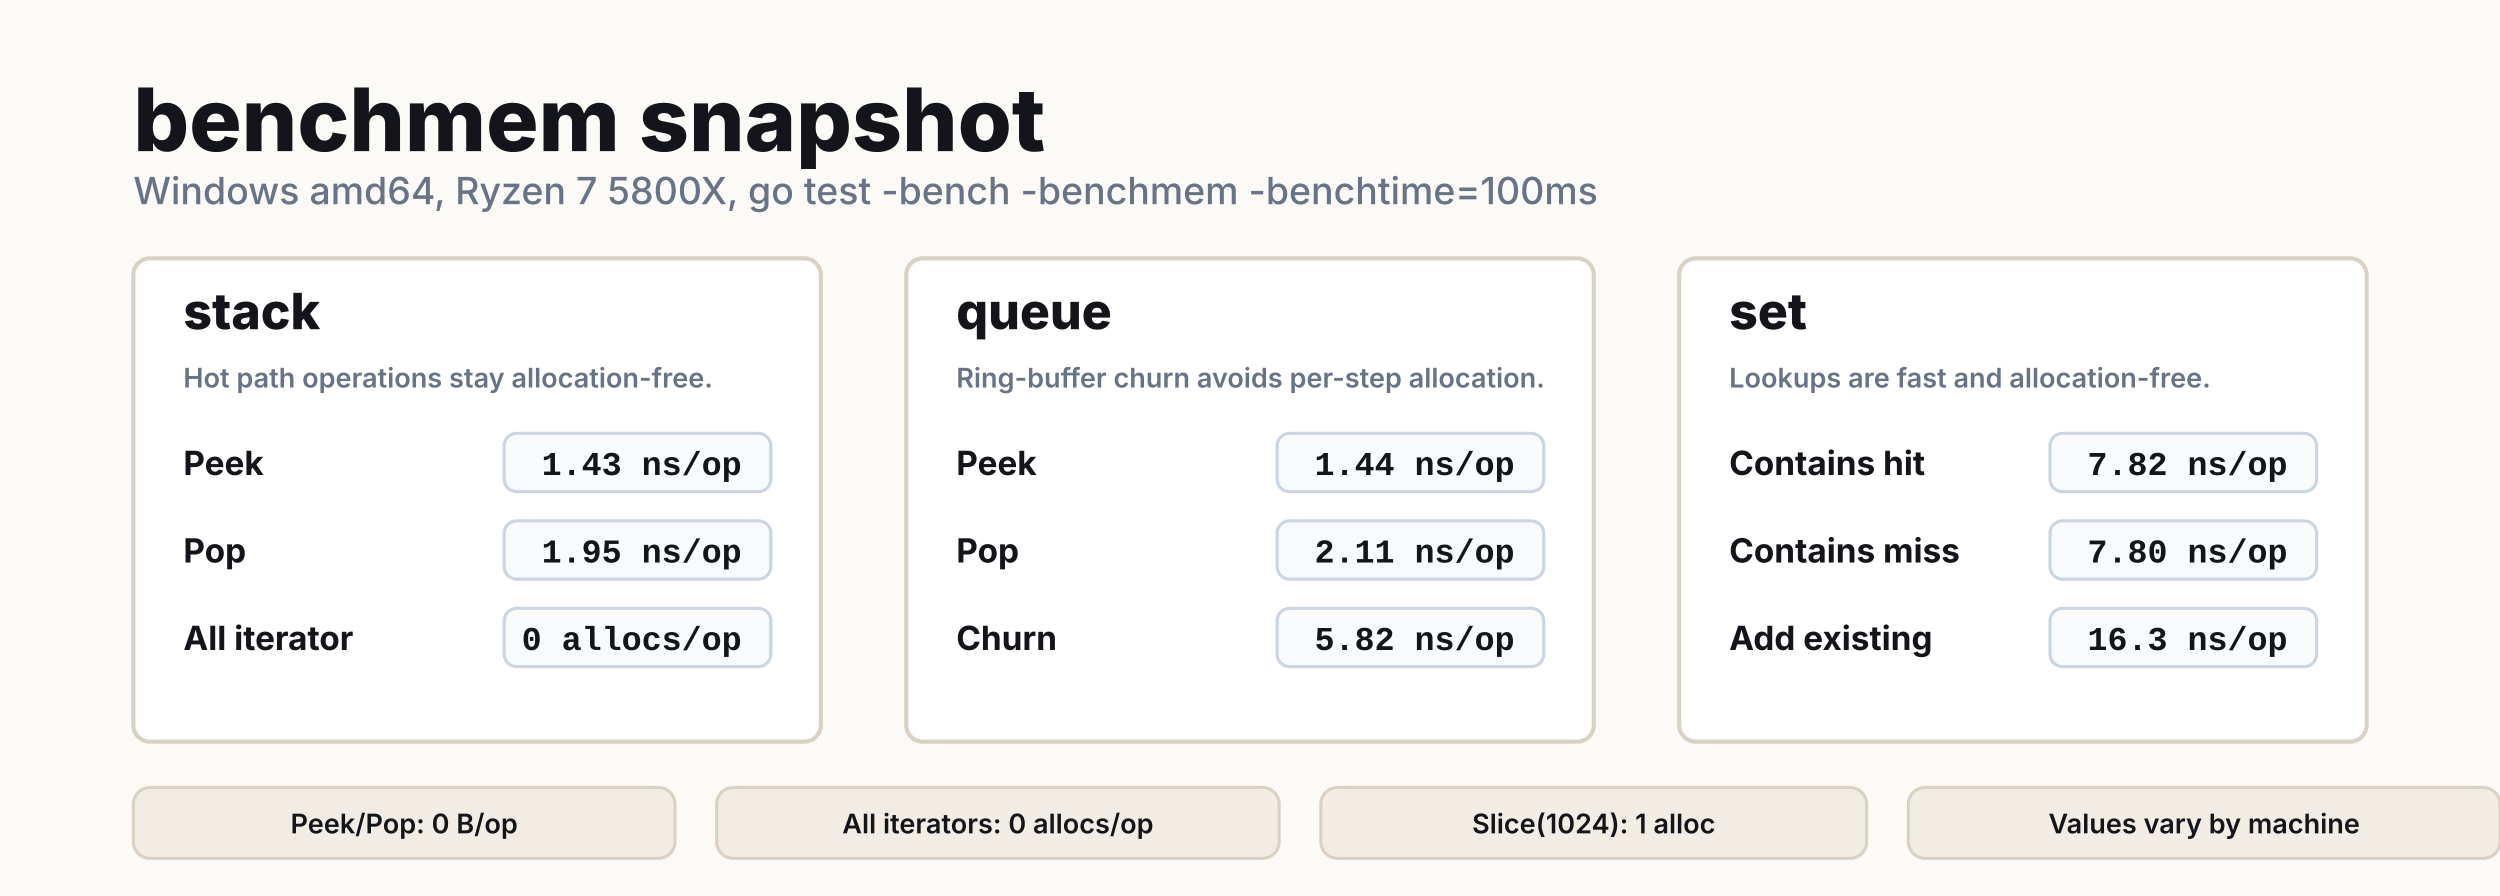
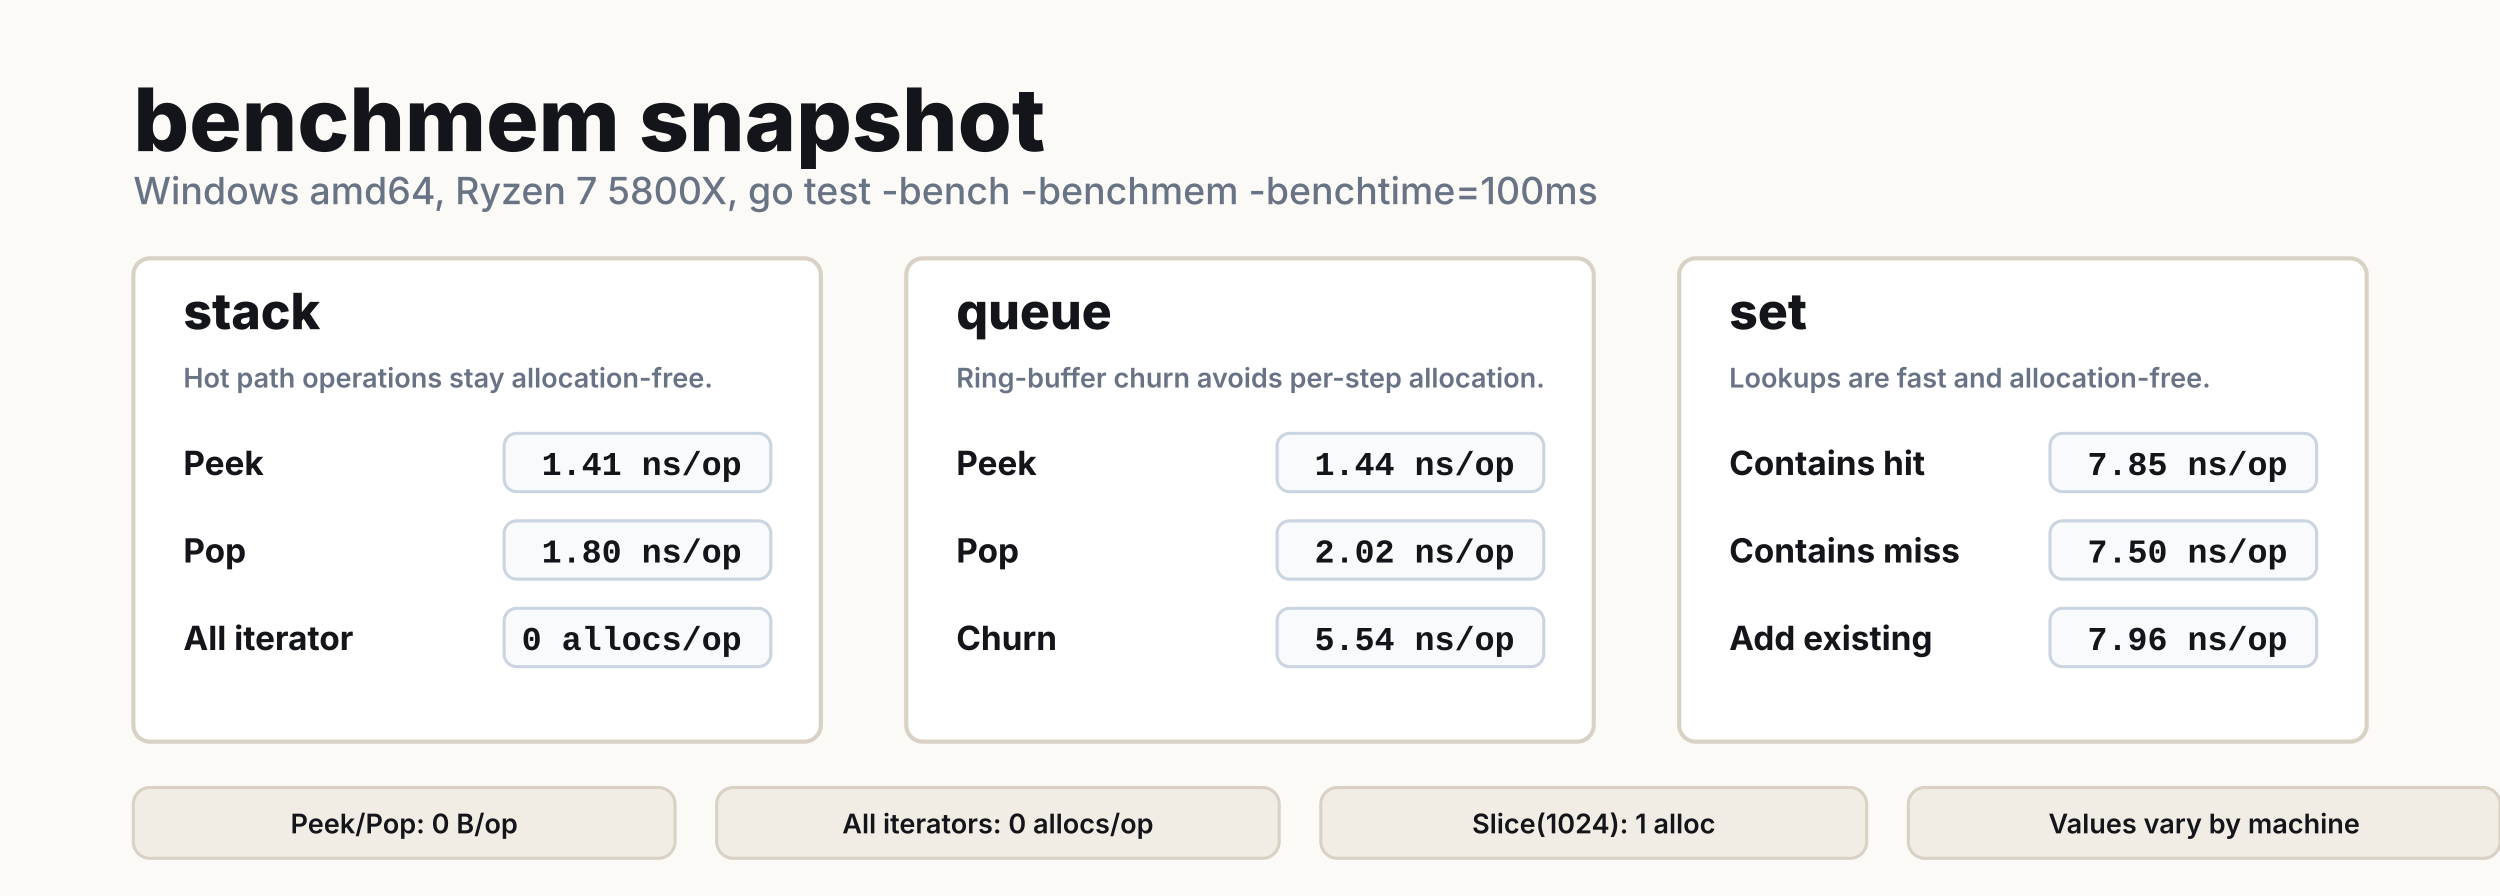
<svg xmlns="http://www.w3.org/2000/svg" viewBox="0 0 1200 430" role="img" aria-labelledby="title desc">
  <style>
    .bg { fill: #fbfaf7; }
    .ink { fill: #14151a; }
    .muted { fill: #687385; }
    .panel { fill: #ffffff; stroke: #d9d2c4; stroke-width: 2; }
    .soft { fill: #f1ede5; stroke: #d9d2c4; stroke-width: 1.5; }
    .value { fill: #f8fafc; stroke: #cbd5e1; stroke-width: 1.5; }
    .blue { fill: #2563eb; }
    .green { fill: #059669; }
    .gold { fill: #d97706; }
    .title { font: 800 42px ui-sans-serif, system-ui, -apple-system, BlinkMacSystemFont, "Segoe UI", sans-serif; letter-spacing: 0; }
    .subtitle { font: 500 18px ui-sans-serif, system-ui, -apple-system, BlinkMacSystemFont, "Segoe UI", sans-serif; letter-spacing: 0; }
    .h2 { font: 800 24px ui-sans-serif, system-ui, -apple-system, BlinkMacSystemFont, "Segoe UI", sans-serif; letter-spacing: 0; }
    .body { font: 650 16px ui-sans-serif, system-ui, -apple-system, BlinkMacSystemFont, "Segoe UI", sans-serif; letter-spacing: 0; }
    .small { font: 600 13px ui-sans-serif, system-ui, -apple-system, BlinkMacSystemFont, "Segoe UI", sans-serif; letter-spacing: 0; }
    .code { font: 700 16px ui-monospace, SFMono-Regular, Menlo, Consolas, "Liberation Mono", monospace; letter-spacing: 0; }
  </style>
  <rect class="bg" width="1200" height="430" />
  <g transform="translate(64 42)">
    <text class="title ink" x="0" y="0" dominant-baseline="hanging">benchmem snapshot</text>
    <text class="subtitle muted" x="0" y="56">Windows amd64, Ryzen 7 5800X, go test -bench -benchmem -benchtime=100ms</text>
  </g>
  <g transform="translate(64 124)">
    <rect class="panel" width="330" height="232" rx="8" />
    <text class="h2 ink" x="24" y="34">stack</text>
    <text class="small muted" x="24" y="62">Hot path operations stay allocation-free.</text>
    <text class="body ink" x="24" y="104">Peek</text>
    <rect class="value" x="178" y="84" width="128" height="28" rx="6" />
-     <text class="code ink" x="292" y="104" text-anchor="end">1.43 ns/op</text>
+     <text class="code ink" x="292" y="104" text-anchor="end">1.41 ns/op</text>
    <text class="body ink" x="24" y="146">Pop</text>
    <rect class="value" x="178" y="126" width="128" height="28" rx="6" />
-     <text class="code ink" x="292" y="146" text-anchor="end">1.95 ns/op</text>
+     <text class="code ink" x="292" y="146" text-anchor="end">1.80 ns/op</text>
    <text class="body ink" x="24" y="188">All iterator</text>
    <rect class="value" x="178" y="168" width="128" height="28" rx="6" />
    <text class="code ink" x="292" y="188" text-anchor="end">0 allocs/op</text>
  </g>
  <g transform="translate(435 124)">
    <rect class="panel" width="330" height="232" rx="8" />
    <text class="h2 ink" x="24" y="34">queue</text>
    <text class="small muted" x="24" y="62">Ring-buffer churn avoids per-step allocation.</text>
    <text class="body ink" x="24" y="104">Peek</text>
    <rect class="value" x="178" y="84" width="128" height="28" rx="6" />
    <text class="code ink" x="292" y="104" text-anchor="end">1.44 ns/op</text>
    <text class="body ink" x="24" y="146">Pop</text>
    <rect class="value" x="178" y="126" width="128" height="28" rx="6" />
-     <text class="code ink" x="292" y="146" text-anchor="end">2.11 ns/op</text>
+     <text class="code ink" x="292" y="146" text-anchor="end">2.02 ns/op</text>
    <text class="body ink" x="24" y="188">Churn</text>
    <rect class="value" x="178" y="168" width="128" height="28" rx="6" />
-     <text class="code ink" x="292" y="188" text-anchor="end">5.82 ns/op</text>
+     <text class="code ink" x="292" y="188" text-anchor="end">5.54 ns/op</text>
  </g>
  <g transform="translate(806 124)">
    <rect class="panel" width="330" height="232" rx="8" />
    <text class="h2 ink" x="24" y="34">set</text>
    <text class="small muted" x="24" y="62">Lookups are fast and allocation-free.</text>
    <text class="body ink" x="24" y="104">Contains hit</text>
    <rect class="value" x="178" y="84" width="128" height="28" rx="6" />
-     <text class="code ink" x="292" y="104" text-anchor="end">7.82 ns/op</text>
+     <text class="code ink" x="292" y="104" text-anchor="end">7.85 ns/op</text>
    <text class="body ink" x="24" y="146">Contains miss</text>
    <rect class="value" x="178" y="126" width="128" height="28" rx="6" />
-     <text class="code ink" x="292" y="146" text-anchor="end">7.80 ns/op</text>
+     <text class="code ink" x="292" y="146" text-anchor="end">7.50 ns/op</text>
    <text class="body ink" x="24" y="188">Add existing</text>
    <rect class="value" x="178" y="168" width="128" height="28" rx="6" />
-     <text class="code ink" x="292" y="188" text-anchor="end">16.3 ns/op</text>
+     <text class="code ink" x="292" y="188" text-anchor="end">7.96 ns/op</text>
  </g>
  <g transform="translate(64 378)">
    <rect class="soft" x="0" y="0" width="260" height="34" rx="8" />
    <rect class="soft" x="280" y="0" width="270" height="34" rx="8" />
    <rect class="soft" x="570" y="0" width="262" height="34" rx="8" />
    <rect class="soft" x="852" y="0" width="284" height="34" rx="8" />
    <text class="small ink" x="130" y="22" text-anchor="middle">Peek/Pop: 0 B/op</text>
    <text class="small ink" x="415" y="22" text-anchor="middle">All iterators: 0 allocs/op</text>
    <text class="small ink" x="701" y="22" text-anchor="middle">Slice(1024): 1 alloc</text>
    <text class="small ink" x="994" y="22" text-anchor="middle">Values vary by machine</text>
  </g>
</svg>
